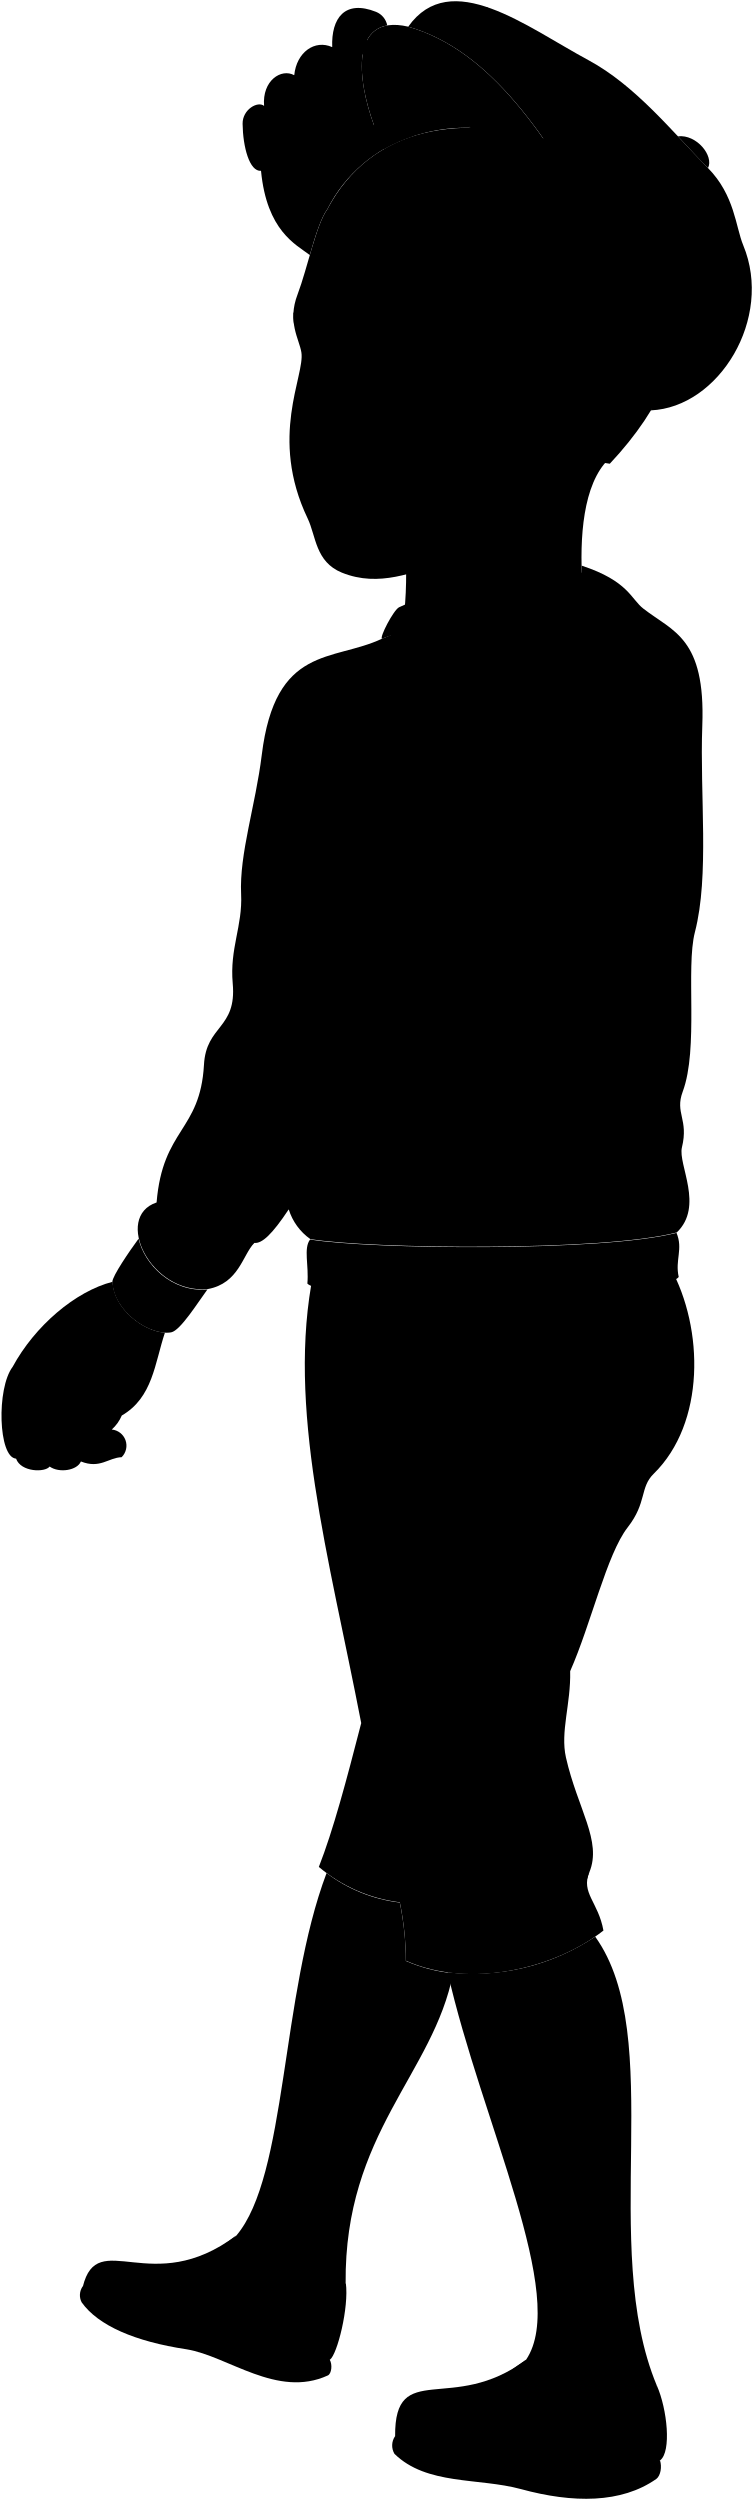
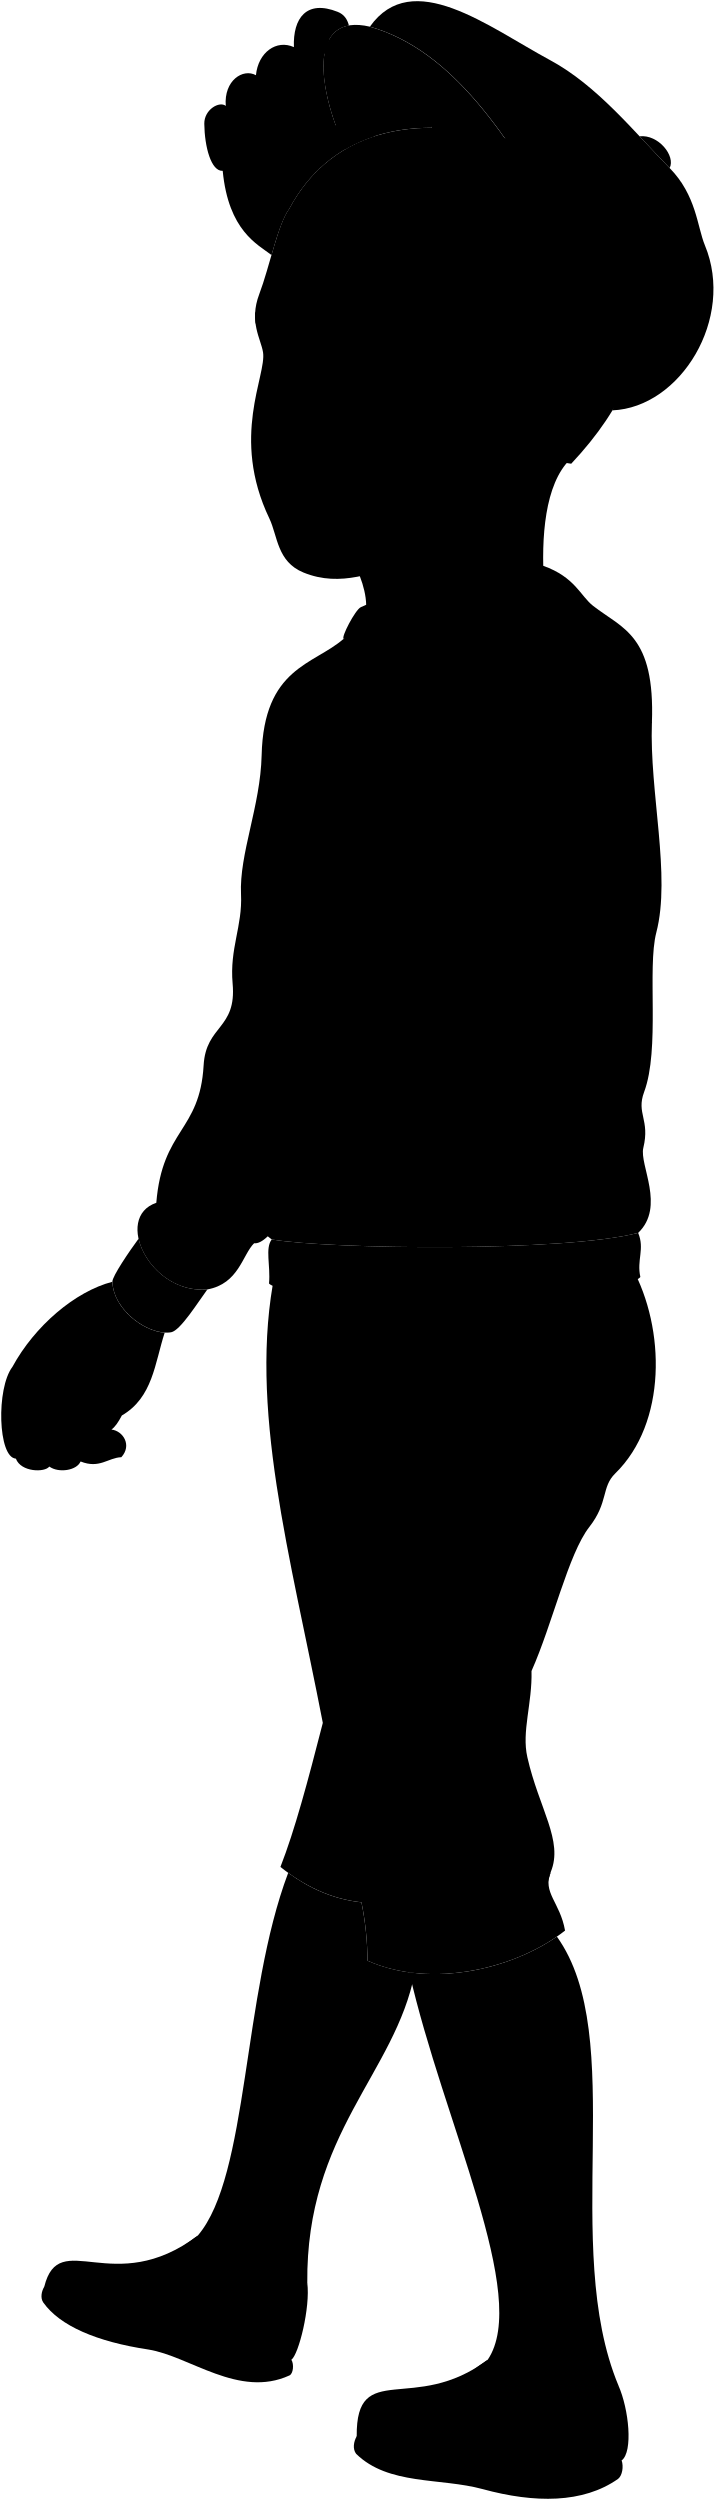
- <svg viewBox="0 0 157.06 521.43">
-   <path class="khariShorts" d="M125.86,402.66c-10,7.86-27.76,12.29-41.21,6.29a61.25,61.25,0,0,0-1.26-12.18,32.36,32.36,0,0,1-16.89-7.38c3-7.66,5.71-17.86,8.84-30-6.75-34.92-15.65-66-9.94-94l74.43-1c7,12.75,7.29,32.43-3.49,43-2.93,2.86-1.38,6-5.42,11.17-4.36,5.59-7.68,20.26-12,30,.17,6.81-2.09,12.62-.88,18,2.44,10.75,7.56,17.43,4.89,23.92C121.1,394.79,124.81,396.72,125.86,402.66Z" />
-   <path class="hairBlack" d="M68.32,43.55c9-16.93,27.85-20.74,49.87-13.23,26.73,20.33,31.54,42.33,9,66.4l-2.27-.35Z" />
+ <svg viewBox="0 0 149.06 521.43">
+   <path class="khariShorts" d="m117.86,402.66c-9.95,7.86-27.76,12.29-41.21,6.29-.02-3.75-.38-7.85-1.26-12.18-6.56-.71-12.09-3.54-16.9-7.38,3-7.67,5.71-17.86,8.84-30.04-6.75-34.92-15.65-66-9.95-94.01l74.43-.97c6.98,12.75,7.29,32.42-3.49,42.95-2.93,2.86-1.38,6.01-5.41,11.17-4.37,5.59-7.68,20.25-12.05,30.03.17,6.81-2.09,12.61-.87,17.98,2.43,10.75,7.56,17.44,4.89,23.92-1.79,4.35,1.92,6.29,2.97,12.22Z" />
+   <path class="khariSweater" d="m135.97,150.74c.68-18.3-6.12-19.59-12.26-24.37-2.64-2.05-3.76-6-10.41-8.36-20.79,14.41,1.88,47.14,22.68,32.73Z" />
+   <path class="skinBlack" d="m69.45,110.66s7.66,9.19,6.88,17l37.14-5.84c-.62-9.69.14-20.84,5.46-26.03-3.17-10.55-52.65,4.33-49.48,14.87Z" />
+   <path class="hairBlack" d="m60.32,43.55c9.02-16.93,27.85-20.74,49.87-13.23,26.73,20.33,31.54,42.33,8.95,66.4l-2.27-.35-56.54-52.82Z" />
  <g class="eye">
-     <circle class="sclera" cx="83.07" cy="73.98" r="19.66" />
+     <circle class="sclera" cx="75.07" cy="73.98" r="19.66" />
    <g class="irisDarkBrown">
-       <ellipse cx="89.23" cy="76.27" rx="3.67" ry="3.42" transform="matrix(0.05, -1, 1, 0.05, 8.17, 161.18)" />
-       <ellipse cx="66.93" cy="74.31" rx="3.67" ry="3.22" transform="translate(-10.94 137.06) rotate(-86.85)" />
+       <ellipse cx="81.23" cy="76.27" rx="3.67" ry="3.42" transform="translate(.61 153.19) rotate(-86.85)" />
+       <ellipse cx="58.93" cy="74.31" rx="3.67" ry="3.22" transform="translate(-18.5 129.07) rotate(-86.85)" />
    </g>
    <g class="pupil">
-       <ellipse cx="88.9" cy="76.25" rx="1.43" ry="1.33" transform="translate(7.88 160.83) rotate(-86.85)" />
-       <ellipse cx="66.54" cy="74.29" rx="1.43" ry="1.25" transform="translate(-11.29 136.65) rotate(-86.85)" />
+       <ellipse cx="80.9" cy="76.25" rx="1.43" ry="1.33" transform="translate(.32 152.85) rotate(-86.85)" />
+       <ellipse cx="58.54" cy="74.29" rx="1.43" ry="1.25" transform="translate(-18.85 128.66) rotate(-86.85)" />
    </g>
  </g>
  <g class="skinBlack">
-     <path d="M126.93,95.78c-5.33,5.2-6.09,16.35-5.46,26l-37.14,5.84c1.1-10.18-.27-24.8-2.76-41" />
-     <path d="M25.4,295.24c6.48-3.76,6.86-10.89,9-17.29-4.49-.26-10.7-5-10.91-10.61-7.79,2-16.23,9.22-20.85,17.74-3.4,4.47-3,18.92.71,19.15,1,2.84,6.07,2.92,7,1.65,2,1.42,5.77.81,6.52-1.06,4,1.59,5.72-.79,8.5-.89a3.38,3.38,0,0,0-2.06-5.77A8.26,8.26,0,0,0,25.4,295.24Z" />
-     <path d="M84.65,409a61.25,61.25,0,0,0-1.26-12.18,31.47,31.47,0,0,1-15.28-6.15c-9.63,25.53-8.19,63.16-18.84,75.64-40.41,29,20.75,18.57,22.82,9.89-.28-31.34,18.33-43.64,22.41-64.63A32.63,32.63,0,0,1,84.65,409Z" />
-     <path d="M124.14,403.93a45.86,45.86,0,0,1-30.77,7.45c7.06,31.24,25.28,67.58,16.36,80.79-34.25,22.94,17.68,24.7,27.26,5.39C124.82,468.37,139.17,424.89,124.14,403.93Z" />
-     <path d="M110.48,108.57c-4,3.63-9.58,6.57-17.83,8.86-6.39,1.78-13.51,5.19-21.36,2-5.52-2.26-5.36-7.6-7.11-11.27-8.15-17-.55-29.82-1.32-34.66-.45-2.81-3-6.36-.79-12.11,2.08-5.48,3.86-14.6,6.25-17.81,5.34,1.1,33.26,2.9,39.06,2.35-2,12.27-.87,14,5.43,23.2,1.46,1.19,1.89,5.47,1.71,8.34a53.48,53.48,0,0,0,6.94.21c2.13-7.54,11.77-6,11.89,1.85.15,9.11-5.09,11.4-6.66,14.66-1.83,3.8-5.75,3.52-7.3,1.44M84.17,76.5c4.73,3.11,8.53,1.57,11.8-.26a13.09,13.09,0,0,0-7-2.89,6.15,6.15,0,0,0-5.36,2.14C83,76.17,83.82,76.26,84.17,76.5Zm-12-2.34c-1.23-1.86-5.22-3.93-8-1.89a3.74,3.74,0,0,0,0,3c3.39,2.12,6.39-.25,7.19-.34S72.49,74.61,72.2,74.16Z" />
+     <path d="m25.4,295.24c6.48-3.76,6.87-10.89,8.95-17.29-4.49-.26-10.7-5.01-10.91-10.61-7.78,2.02-16.22,9.23-20.85,17.75-3.4,4.46-3.03,18.92.72,19.14,1.05,2.85,6.07,2.92,6.97,1.65,1.95,1.42,5.77.82,6.52-1.06,3.96,1.59,5.72-.78,8.51-.89,2.25-2.47.4-5.47-2.07-5.77.72-.48,1.45-1.54,2.17-2.92Z" />
+     <path d="m76.65,408.95c-.02-3.75-.38-7.85-1.26-12.18-5.84-.63-10.86-2.94-15.28-6.15-9.64,25.53-8.19,63.16-18.84,75.64-40.41,28.95,20.75,18.57,22.82,9.88-.28-31.34,18.33-43.64,22.41-64.63-3.41-.36-6.75-1.19-9.85-2.57Z" />
+     <path d="m116.14,403.93c-7.98,5.52-19.88,8.95-30.77,7.45,7.06,31.24,25.28,67.57,16.36,80.79-34.25,22.93,17.68,24.69,27.26,5.38-12.16-29.19,2.18-72.67-12.84-93.63Z" />
+     <path d="m102.48,108.57c-4.05,3.63-9.59,6.57-17.84,8.87-6.39,1.77-13.51,5.19-21.35,1.97-5.52-2.26-5.36-7.6-7.11-11.27-8.15-17.02-.55-29.83-1.32-34.67-.45-2.81-2.97-6.36-.79-12.11s3.86-14.6,6.25-17.81c5.33,1.1,33.26,2.9,39.06,2.35-2.02,12.26-.87,13.98,5.43,23.19,1.46,1.19,1.89,5.47,1.71,8.34,3.38.22,3.54.28,6.94.21,2.13-7.53,11.77-5.96,11.89,1.85.14,9.11-5.09,11.41-6.66,14.67-1.83,3.8-5.75,3.51-7.3,1.44m-35.22-19.11c4.73,3.12,8.53,1.57,11.8-.26-1.63-1.28-4.12-2.7-6.96-2.89-1.62-.11-3.27.05-5.36,2.14-.68.68.17.77.52,1.01Zm-11.97-2.33c-1.23-1.86-5.21-3.93-7.95-1.89-.45.98-.38,2.2,0,3.01,3.38,2.12,6.39-.25,7.18-.35.69-.09,1.05-.33.76-.77Z" />
  </g>
  <g class="soleLightTan">
-     <path d="M137.66,513.17c.43,1.34.13,3.18-.76,3.86-7.3,5.13-17.38,5.09-28.23,2.13-8.85-2.41-19.66-.76-26.4-7.36a3.42,3.42,0,0,1,.13-3.68Z" />
-     <path d="M68.77,492.17c.6,1,.39,2.92-.39,3.28C57.83,500.3,47.55,491.4,38.92,490c-10.74-1.62-18.44-4.94-21.89-9.8a3.21,3.21,0,0,1,.2-3.3" />
+     <path d="m129.66,513.17c.44,1.33.13,3.17-.75,3.86-7.3,5.13-17.38,5.09-28.23,2.13-8.85-2.41-19.66-.75-26.4-7.36-.76-.98-.54-2.55.14-3.69l55.25,5.06Z" />
+     <path d="m60.77,492.17c.6.96.39,2.92-.4,3.28-10.55,4.84-20.83-4.05-29.45-5.41-10.75-1.62-18.44-4.93-21.89-9.8-.67-.95-.35-2.41.2-3.29" />
  </g>
  <g class="khariShoe">
-     <path d="M137,497.56c2.17,4.92,3.09,13.81.67,15.61-14,10.45-26.71,2.16-39.76,1.39-7-.41-15.5-3.56-15.5-6.44-.13-16.19,12-4.43,27.33-15.95A43.33,43.33,0,0,1,100.64,503C114.77,504.14,130.07,504,137,497.56Z" />
-     <path d="M37.66,476.64a47.3,47.3,0,0,0,11.61-10.38c-17.64,13.27-28.91-1.91-32,10.68-.4,1.6,8,8.8,18.66,10.23,14.84,2,23.23,11.91,32.88,5,1.53-1.09,4-10.91,3.32-16C67.31,482.32,48.21,480.12,37.66,476.64Z" />
+     <path d="m128.99,497.56c2.18,4.92,3.09,13.81.67,15.62-13.99,10.44-26.7,2.16-39.76,1.39-6.99-.41-15.5-3.57-15.5-6.45-.14-16.18,11.97-4.42,27.33-15.94-2.53,3.96-5.25,7.71-9.09,10.83,14.13,1.13,29.42.94,36.34-5.45Z" />
+     <path d="m29.66,476.64c4.16-2.44,7.97-6.09,11.61-10.37-17.65,13.27-28.91-1.92-32.04,10.68-.4,1.59,8.03,8.8,18.66,10.23,14.84,2,23.23,11.9,32.88,5,1.53-1.09,3.98-10.92,3.32-16.03-4.78,6.17-23.88,3.97-34.43.49Z" />
  </g>
-   <path class="khariSweater" d="M146.48,151.33c.69-18.3-6.11-19.58-12.26-24.36-2.63-2-3.11-5.78-12.92-9l.17,3.81-22.06,3.32-19.72,8.11c-10.29,4.86-22.27,1.2-25.1,24.29-1.29,10.51-4.7,20.58-4.3,29,.32,6.7-2.41,11.27-1.75,18.63.86,9.53-5.57,8.62-6,17-.8,13.86-8.6,13.22-9.88,28.67-9,3-1.34,19.13,10.65,18.07,6.55-1.19,7.3-7.19,9.74-9.63,1.59.16,3.67-1.73,7.17-7a11.88,11.88,0,0,0,4.51,6.2c12.26,2.06,61.07,2.63,76.42-1.38,5.74-5.48.22-14.17,1.08-17.74,1.44-5.89-1.51-7.13.16-11.62,3.36-9,.6-25.76,2.55-33.29C148,182.6,145.94,165.85,146.48,151.33Z" />
+   <g class="khariSweater">
+     <path d="m135.97,150.74c-.54,14.51,4.01,31.86.92,43.75-1.95,7.53.81,24.28-2.55,33.29-1.67,4.49,1.27,5.73-.16,11.63-.87,3.56,4.65,12.26-1.08,17.74-15.35,4.01-64.16,3.44-76.42,1.37-1.95-1.47-3.61-3.29-4.51-6.19,5.16-48.21,9.51-101.55,19.52-119.08,4.61-6.9,43.43-8.58,51.91-2.56" />
+     <path d="m81.75,178.27c-3.14,6.89.43,16.36-6.19,21.89-.87,14.67-3.06,26.25-7.77,35.47-2.69,5.28-2.48,7.56-7.63,16.69-3.5,5.26-5.58,7.15-7.17,6.99-2.44,2.44-3.19,8.44-9.74,9.63-11.99,1.05-19.63-15.02-10.65-18.07,1.27-15.45,9.08-14.81,9.87-28.67.48-8.43,6.91-7.51,6.05-17.04-.66-7.36,2.07-11.94,1.75-18.63-.4-8.4,4.05-18.4,4.3-28.99.44-18.4,10.88-18.84,17.1-24.3" />
+   </g>
  <g class="khariSweaterTrim">
-     <path d="M141.1,257.14c-15.35,4-64.16,3.44-76.42,1.38-1.42,1.83-.23,5.42-.57,9.2,4,4.24,74.7,2.86,77.45-1.38C140.76,262.79,142.52,260.52,141.1,257.14Z" />
-     <path d="M28.91,258.35c-1.9,2.58-5.51,7.87-5.47,9,.23,6.19,7.79,11.34,12.26,10.54,1.92-.35,5.61-6.3,7.56-8.94C35.84,269.6,30.08,263.68,28.91,258.35Z" />
+     <path d="m133.1,257.14c-15.35,4.01-64.16,3.44-76.42,1.37-1.43,1.83-.23,5.42-.57,9.2,4.01,4.24,74.7,2.86,77.45-1.37-.8-3.55.96-5.82-.46-9.2Z" />
+     <path d="m28.91,258.35c-1.9,2.57-5.51,7.87-5.47,8.98.23,6.19,7.79,11.34,12.26,10.54,1.92-.34,5.61-6.3,7.56-8.94-7.42.65-13.18-5.26-14.35-10.59Z" />
  </g>
-   <path class="khariCollar" d="M79.69,133.25c-.63-.23,2.41-6.07,3.56-6.6C97.15,120.26,102,121,110.08,120c4.92-.65,6.49-1.14,11.54-.52,1.35-.51,5.06,8.66,3.71,9.17C102.48,140.09,88,129,79.69,133.25Z" />
+   <path class="khariCollar" d="m71.69,133.25c-.64-.23,2.41-6.07,3.55-6.6,13.91-6.39,18.72-5.63,26.84-6.7,4.92-.65,6.49-1.14,11.54-.52,1.35-.51,5.06,8.66,3.71,9.17-22.85,11.48-37.35.43-45.64,4.64Z" />
  <g class="clothesDisplayLine">
-     <path d="M85,499.92c2.91,2.67,8.74,3.26,15.6,3.09" />
-     <path d="M23,471.53c2.26,1.83,9.42,4.09,14.66,5.11" />
+     <path d="m77.04,499.92c2.91,2.67,8.73,3.26,15.6,3.09" />
+     <path d="m15,471.53c2.25,1.84,9.42,4.09,14.66,5.11" />
  </g>
  <g class="clothesOverlapLine">
-     <path d="M60.17,252.32c5.14-9.13,4.94-11.41,7.63-16.69,4.7-9.22,6.9-20.8,7.76-35.47,6.63-5.52.06-15,3.19-21.89" />
-     <path d="M125.33,128.61a15.33,15.33,0,0,1,6.9,1.91" />
-     <path d="M75.34,359.36c2,12.22,6,24.44,8,37.41" />
-     <path d="M123.28,286.19a30.59,30.59,0,0,1-3.46,21.31c-.38.69,1.51,3.14-1.41,3.57-2.81,3.14,3.46,3.68-.76,7.78,1.58,12.92.53,21.65,1.23,29.68" />
+     <path d="m67.34,359.36c1.98,12.23,6,24.45,8.05,37.41" />
+     <path d="m115.28,286.19c1.51,7.38.22,14.71-3.46,21.31-.38.69,1.51,3.14-1.41,3.57-2.81,3.14,3.46,3.68-.76,7.78,1.57,12.92.52,21.65,1.22,29.68" />
  </g>
  <g class="clothesFoldLine">
-     <path d="M32.61,250.87c.83,2.41,3.69,5,1.32,5" />
-     <path d="M38.35,239.7c0,5.92,2.18,10.55,7.85,13.09" />
-     <path d="M62.23,244c-3,2.11-5.73,2.45-8.18.66" />
-     <path d="M46.36,262c3.11,0,4.11-2.33,6.64-2.64" />
-     <path d="M45.22,217.45a11.1,11.1,0,0,0,7,9.49" />
-     <path d="M57,213.86c3.44,2,7.51,1.64,12.1-.66" />
-     <path d="M67,220.07c-3,2.51-4.45,5.28-2.62,8.67" />
-     <path d="M57.65,183.92c5.73-4.58,18.65,4.74,17.91,16.24" />
-     <path d="M92,161.84c-1.56,6-3.71,11.06-7.68,13.08" />
-     <path d="M78.75,178.27a12.93,12.93,0,0,0,1.35-5c-.55-11.41,5.76-10.23,2.09-1.28" />
-     <path d="M116.29,168c-6.46,8.55-13,17-21.75,19.66" />
-     <path d="M110.43,182.48c-7.23,6.11-13.77,12.21-18.12,18.26" />
-     <path d="M141.79,177.6c-6.83,10.25-15.16,18.71-27.31,22.58" />
-     <path d="M138.73,211.05c-7,5.93-16,9.59-28.16,9.62" />
-     <path d="M132.32,235.31c-16.13,3.13-31.22,2.73-44.47-3.91" />
-     <path d="M132.18,241.72c-13.43.92-26.1.74-37.5-1.26" />
-     <path d="M86.09,306c12.86,4.14,14.22,6.7-3.91,6.57" />
-     <path d="M100.06,314.28c22.91,4.61,4.89,9.92-16.35,3.64" />
-     <path d="M117.65,318.85c-1.84,1.69-5.29,3.13-10.05,4.37" />
-     <path d="M118.41,311.07c-5.78,1.12-11.37-1.26-12.2,0-1,1.52,5,3.49,10.06,3.91" />
-     <path d="M103.69,340.27a21.82,21.82,0,0,0,10.76,6.15" />
-     <path d="M84.27,339.15c6.11,17.51,12.86,33.56,26.13,34.79" />
-     <path d="M119.34,385.26c-2.14,7.39-7.92,9.69-17.46,6.7" />
-     <path d="M122.89,390.44a19.2,19.2,0,0,0-2.57,8.37" />
-     <path d="M99.22,395.32c5.73,1.67,14.35,2.88,5.73,5.31" />
-     <path d="M119.52,310.69a9.1,9.1,0,0,0,8.75-.41" />
+     <path d="m32.61,250.87c.83,2.41,3.69,4.99,1.32,5.02" />
+     <path d="m38.35,239.7c.02,5.92,2.18,10.55,7.85,13.09" />
+     <path d="m62.23,243.95c-2.99,2.11-5.73,2.45-8.18.65" />
+     <path d="m46.36,261.95c3.11,0,4.1-2.32,6.63-2.64" />
+     <path d="m45.22,217.45c.56,4.66,2.99,7.75,7.03,9.49" />
+     <path d="m57,213.86c3.44,2.03,7.52,1.65,12.11-.65" />
+     <path d="m66.98,220.07c-2.94,2.51-4.45,5.28-2.62,8.67" />
+     <path d="m57.65,183.92c5.73-4.58,18.65,4.74,17.91,16.24" />
+     <path d="m95,161.84c-1.56,6.02-3.72,11.07-7.69,13.09" />
+     <path d="m81.75,178.27s1.45-2.92,1.35-5.01c-.55-11.41,5.76-10.24,2.09-1.29" />
+     <path d="m110.29,167.98c-6.46,8.55-12.95,17.01-21.74,19.65" />
+     <path d="m104.43,182.48c-7.23,6.11-13.77,12.21-18.12,18.26" />
+     <path d="m132.91,175.45c-4.01,9.69-14.28,20.86-26.44,24.73" />
+     <path d="m130.73,211.05c-7.03,5.93-16.02,9.59-28.16,9.62" />
+     <path d="m124.32,235.31c-16.13,3.13-31.21,2.74-44.46-3.9" />
+     <path d="m124.18,241.72c-13.43.92-26.1.75-37.49-1.25" />
+     <path d="m78.09,306.04c12.86,4.14,14.23,6.7-3.91,6.57" />
+     <path d="m92.06,314.28c22.91,4.61,4.89,9.92-16.35,3.63" />
+     <path d="m109.65,318.85c-1.85,1.69-5.3,3.13-10.05,4.37" />
+     <path d="m110.41,311.07c-5.78,1.12-11.37-1.26-12.21,0-1.01,1.52,5.03,3.49,10.06,3.91" />
+     <path d="m95.69,340.27c2.94,3.03,6.49,5.13,10.76,6.15" />
+     <path d="m76.27,339.15c6.11,17.5,12.86,33.55,26.13,34.79" />
+     <path d="m111.34,385.26c-2.14,7.39-7.92,9.69-17.46,6.71" />
+     <path d="m114.89,390.44c-1.45,2.26-2.22,5.12-2.58,8.37" />
+     <path d="m91.22,395.32c5.73,1.68,14.35,2.88,5.73,5.31" />
+     <path d="m111.52,310.69c2.18,1.27,6.17,1.33,8.75-.41" />
  </g>
-   <path class="lipMaleDark__noStroke" d="M70.86,98.35a7.42,7.42,0,0,0,5.22.32c3.31.72,5.85,3.6,10.62,4.63-5.29,1.19-4.9,4.13-13,3.44-4.77-.41-4.35-3.79-6.56-5.31C69.43,100.32,69.61,99,70.86,98.35Z" />
-   <path class="lipBorderLine" d="M86.7,103.3c-5.46-.92-8.91-2.29-10.18-2.13a9.66,9.66,0,0,1-4.61-.25c-1.33-.38-3.63.54-4.78.51" />
+   <path class="lipMaleDark__noStroke" d="m62.86,98.35c1.81.77,3.38.82,5.22.33,3.31.71,5.85,3.6,10.62,4.63-5.28,1.19-4.9,4.13-13.01,3.44-4.77-.41-4.35-3.79-6.56-5.31,2.3-1.12,2.48-2.42,3.73-3.09Z" />
+   <path class="lipBorderLine" d="m78.7,103.3c-5.46-.92-8.9-2.29-10.18-2.13-1.71.21-2.64.3-4.6-.25-1.34-.38-3.63.55-4.78.52" />
  <g class="lipEdgeLine">
-     <path d="M76.08,98.67a7.42,7.42,0,0,1-5.22-.32" />
-     <path d="M81.65,105.52c-3.37,1.75-11.36,2.33-12.47-1.75" />
+     <path d="m68.08,98.67c-1.84.49-3.41.44-5.22-.33" />
+     <path d="m73.65,105.52c-3.37,1.75-11.36,2.33-12.47-1.75" />
  </g>
  <g class="noseLine">
-     <path d="M70.59,83.49c-.81,2.38-4.26,4.87-3.37,7.86.47,1.58,3.2,2.88,8,2.25" />
-     <path d="M81.7,88.94a3.1,3.1,0,0,1-.58,4.8" />
-     <path d="M78.6,93.66c-.94-1.11-3.74-1.68-5-.91" />
+     <path d="m62.59,83.49c-.81,2.37-4.26,4.86-3.37,7.85.47,1.59,3.2,2.88,7.97,2.25" />
+     <path d="m73.7,88.94c1.06.74,1.49,3.5-.58,4.8" />
+     <path d="m70.6,93.66c-.94-1.1-3.74-1.68-5-.91" />
  </g>
  <g class="eyeFoldLine">
-     <path d="M63.32,76.73c-.42,1.77,3.54,2.64,5.32,1.66" />
-     <path d="M85.32,79.52A6.86,6.86,0,0,0,92,81.15" />
+     <path d="m55.32,76.73c-.41,1.76,3.54,2.63,5.32,1.66" />
+     <path d="m77.32,79.52c1.19,1.22,3.91,2.53,6.69,1.63" />
  </g>
  <g class="eyeCornerLine">
-     <path d="M97.18,77A5.94,5.94,0,0,1,96,76.24" />
-     <path d="M64.24,72.27a4,4,0,0,0-1.16,1.11" />
+     <path d="m89.18,77.01c-.45-.22-.86-.47-1.21-.77" />
+     <path d="m56.24,72.27c-.57.37-.85.69-1.16,1.11" />
  </g>
  <g class="eyeCreaseLine">
-     <path d="M72.41,71.14c-2.57-4-7.24-2.29-7.68-1" />
-     <path d="M94.74,73.47c-2.38-2.65-7.41-3.88-9.9-1.54" />
+     <path d="m64.41,71.14c-2.57-3.98-7.24-2.29-7.68-1" />
+     <path d="m86.74,73.47c-2.38-2.65-7.41-3.88-9.9-1.54" />
  </g>
  <g class="eyebrowBlack">
-     <path d="M82.51,63.17c.36,5.24,4.66,4,9.8,4.67,2.19.27,3.61.92,6.78,3.38.86.69,2.14.78,1.78.27C95.94,64.15,92.12,64.44,82.51,63.17Z" />
-     <path d="M71.82,62.33c-7.42.45-8.83,1.13-10.61,2.93a12.3,12.3,0,0,0,.09,2.22,9.73,9.73,0,0,1,3.59-1.07C69.82,66.07,71,67.16,71.82,62.33Z" />
+     <path d="m74.51,63.17c.36,5.24,4.66,4.02,9.8,4.66,2.19.27,3.61.92,6.78,3.38.86.69,2.13.78,1.78.27-4.93-7.34-8.76-7.05-18.36-8.32Z" />
+     <path d="m63.82,62.33c-7.42.46-8.83,1.13-10.6,2.93-.04.79,0,1.53.09,2.23,1.49-.72,2.64-1.01,3.59-1.08,4.93-.34,6.13.76,6.93-4.08Z" />
  </g>
-   <path class="khariHatDark" d="M80.06,31.1a35.4,35.4,0,0,1,18-4.45C93.12,1.22,66.86-3.61,80.06,31.1Z" />
-   <path class="khariHatLight" d="M135.74,85.59c14.2-.6,25.6-19.19,19.28-34.43-1.61-3.88-1.75-10.39-7.35-16.11-7.49-7.63-15.13-17.2-24.9-22.48-13-7-28.79-19.47-37.63-7,17.54,5,28.89,23.27,39.84,41.76C134.47,64.45,138.55,76.77,135.74,85.59Z" />
+   <path class="khariHatDark" d="m72.06,31.1c5.15-2.99,11.24-4.45,17.98-4.45-4.92-25.43-31.18-30.26-17.98,4.45Z" />
+   <path class="khariHatLight" d="m127.74,85.59c14.2-.6,25.6-19.2,19.28-34.43-1.61-3.88-1.75-10.39-7.35-16.11-7.49-7.64-15.13-17.21-24.89-22.48-13-7.02-28.79-19.48-37.63-7.01,17.54,5,28.89,23.26,39.84,41.76,9.48,17.13,13.57,29.45,10.76,38.27Z" />
  <g class="khariHatMedium">
-     <path d="M85.14,5.56c-12.55-2.92-11.36,12-5.08,25.54-3.65-11.7-4.85-23.23,1.3-23.62,12.64-.8,9.1,26,43.62,39.84C114,28.83,102.68,10.57,85.14,5.56Z" />
-     <path d="M147.67,35.05c1.28-2.52-2.37-7.07-6.27-6.62C143.53,30.7,145.6,33,147.67,35.05Z" />
+     <path d="m77.14,5.56c-12.55-2.92-11.36,12.01-5.08,25.54-3.65-11.7-4.85-23.23,1.3-23.62,12.64-.8,9.11,25.99,43.62,39.84-10.95-18.49-22.31-36.75-39.84-41.76Z" />
+     <path d="m139.67,35.05c1.29-2.52-2.37-7.07-6.27-6.62,2.13,2.27,4.2,4.52,6.27,6.62Z" />
  </g>
  <g class="clothesBorderLine">
-     <path d="M101.8,1.55C97.55,1.36,90,4,90.9,7.77" />
-     <path d="M130.5,17.86c-5.5.16-15.51,5.2-17.88,10" />
-     <path d="M150.12,38.06c-1.29,9.67-7,17.6-18.09,23.44" />
+     <path d="m93.8,1.55c-4.25-.19-11.85,2.47-10.9,6.22" />
+     <path d="m122.5,17.86c-5.5.16-15.5,5.2-17.88,10.03" />
+     <path d="m142.12,38.06c-1.29,9.67-7.01,17.6-18.08,23.44" />
  </g>
-   <path class="skinBlack" d="M80.77,5.31a3.84,3.84,0,0,0-2.34-2.84c-6.49-2.58-9.37,1.28-9.14,7.36-3.64-1.65-7.45,1.07-7.92,5.86-2.67-1.49-6.72,1.07-6.29,6.4-1.3-1.08-4.52.73-4.48,3.73.06,4.8,1.42,10,3.84,9.81C55.65,48.18,61.73,51,64.61,53.19c1.15-3.95,2.33-7.78,3.71-9.64A30.34,30.34,0,0,1,86,28.44c1-8.92,4-11.9,3.9-14.24C88,12,83.13,14,81.1,17.67s.1,3.92-3.09,8.46c-1.83-5-3-10.59-2.37-14.77a6.72,6.72,0,0,0,1-3.12A5.6,5.6,0,0,1,80.77,5.31Z" />
+   <path class="skinBlack" d="m72.77,5.31c-.33-1.31-1.02-2.32-2.34-2.84-6.48-2.58-9.36,1.28-9.13,7.36-3.64-1.65-7.45,1.08-7.92,5.86-2.67-1.49-6.72,1.07-6.29,6.4-1.3-1.07-4.52.74-4.48,3.73.06,4.8,1.42,9.96,3.84,9.81,1.21,12.55,7.29,15.33,10.18,17.57,1.15-3.96,2.33-7.79,3.71-9.64,4.09-7.68,10.2-12.66,17.72-15.11,1.03-8.92,4-11.9,3.9-14.24-1.9-2.23-6.81-.17-8.84,3.47-1.98,3.62.1,3.93-3.09,8.47-1.83-5.03-3.01-10.59-2.37-14.78.51-.79.89-1.81,1-3.12,1.11-2,2.72-2.67,4.13-2.92Z" />
  <g class="skinOverlapLine">
-     <path d="M4.12,292.36c-.92,3.59-1.65,8.47-.82,11.87" />
-     <path d="M9,295.72c-.79,2.63-1.09,9.29,1.24,10.16" />
-     <path d="M15,297.11c-.33,2.21-1.39,7,1.82,7.71" />
-     <path d="M78,26.13a6.42,6.42,0,0,0-1.08,2.46" />
-     <path d="M69.29,9.83c-.24,3.75,4.28,4.71,6.35,1.53" />
-     <path d="M68.86,17.25A19.72,19.72,0,0,0,68,22.67c2.61,7.49-1.87,9.83-4.74,7.15-1-2.33-2.88-4.81-1.88-14.13" />
-     <path d="M55.08,22.09c.14,8.27,2.08,8,4.35,12.88,2.28,2.27,5.62-1.07,3.82-5.15" />
-     <path d="M54.44,35.63c2.67-.12,3.1-2.15,2.91-4.29" />
-     <path d="M72.72,13.23a30.85,30.85,0,0,0,0,6.3" />
+     <path d="m4.12,292.36c-.92,3.58-1.65,8.47-.82,11.87" />
+     <path d="m9.03,295.72c-.79,2.63-1.09,9.28,1.24,10.15" />
+     <path d="m14.97,297.11c-.32,2.2-1.39,6.98,1.82,7.71" />
+     <path d="m70.01,26.13c-.5.79-.95,1.57-1.07,2.46" />
+     <path d="m61.29,9.83c-.24,3.76,4.28,4.72,6.35,1.53" />
+     <path d="m60.86,17.25c-.53,1.81-.86,3.62-.87,5.42,2.61,7.49-1.87,9.83-4.75,7.15-.97-2.33-2.88-4.81-1.88-14.13" />
+     <path d="m47.08,22.09c.14,8.27,2.08,8,4.36,12.89,2.27,2.27,5.62-1.07,3.81-5.15" />
+     <path d="m46.44,35.63c2.67-.12,3.1-2.14,2.92-4.28" />
+     <path d="m64.72,13.23c-.18,1.95-.23,4.36.02,6.3" />
  </g>
  <g class="skinFoldLine">
-     <path d="M23.23,298.16a3,3,0,0,0-2.13.61" />
-     <path d="M123.68,79.87c4.36-11.45,13,1.88,3.79,9.75" />
-     <path d="M123.11,83.29c2.25,2.79-2.23,6.28-.69,7.22s1.94-3.08,3.81-3.65c4-1.23,2.46-6.78-.08-5.26" />
+     <path d="m23.23,298.16c-.97.01-1.72.18-2.13.61" />
+     <path d="m115.68,79.87c4.36-11.45,13,1.88,3.79,9.75" />
+     <path d="m115.11,83.29c2.25,2.79-2.23,6.28-.69,7.22,1.64,1,1.94-3.08,3.81-3.65,4.04-1.23,2.45-6.78-.08-5.27" />
  </g>
-   <path class="skinCreaseLine" d="M65.76,41.85a19.36,19.36,0,0,1,5-14.74" />
+   <path class="skinCreaseLine" d="m57.76,41.85c-.54-5.64,1.49-10.63,5.04-14.74" />
</svg>
